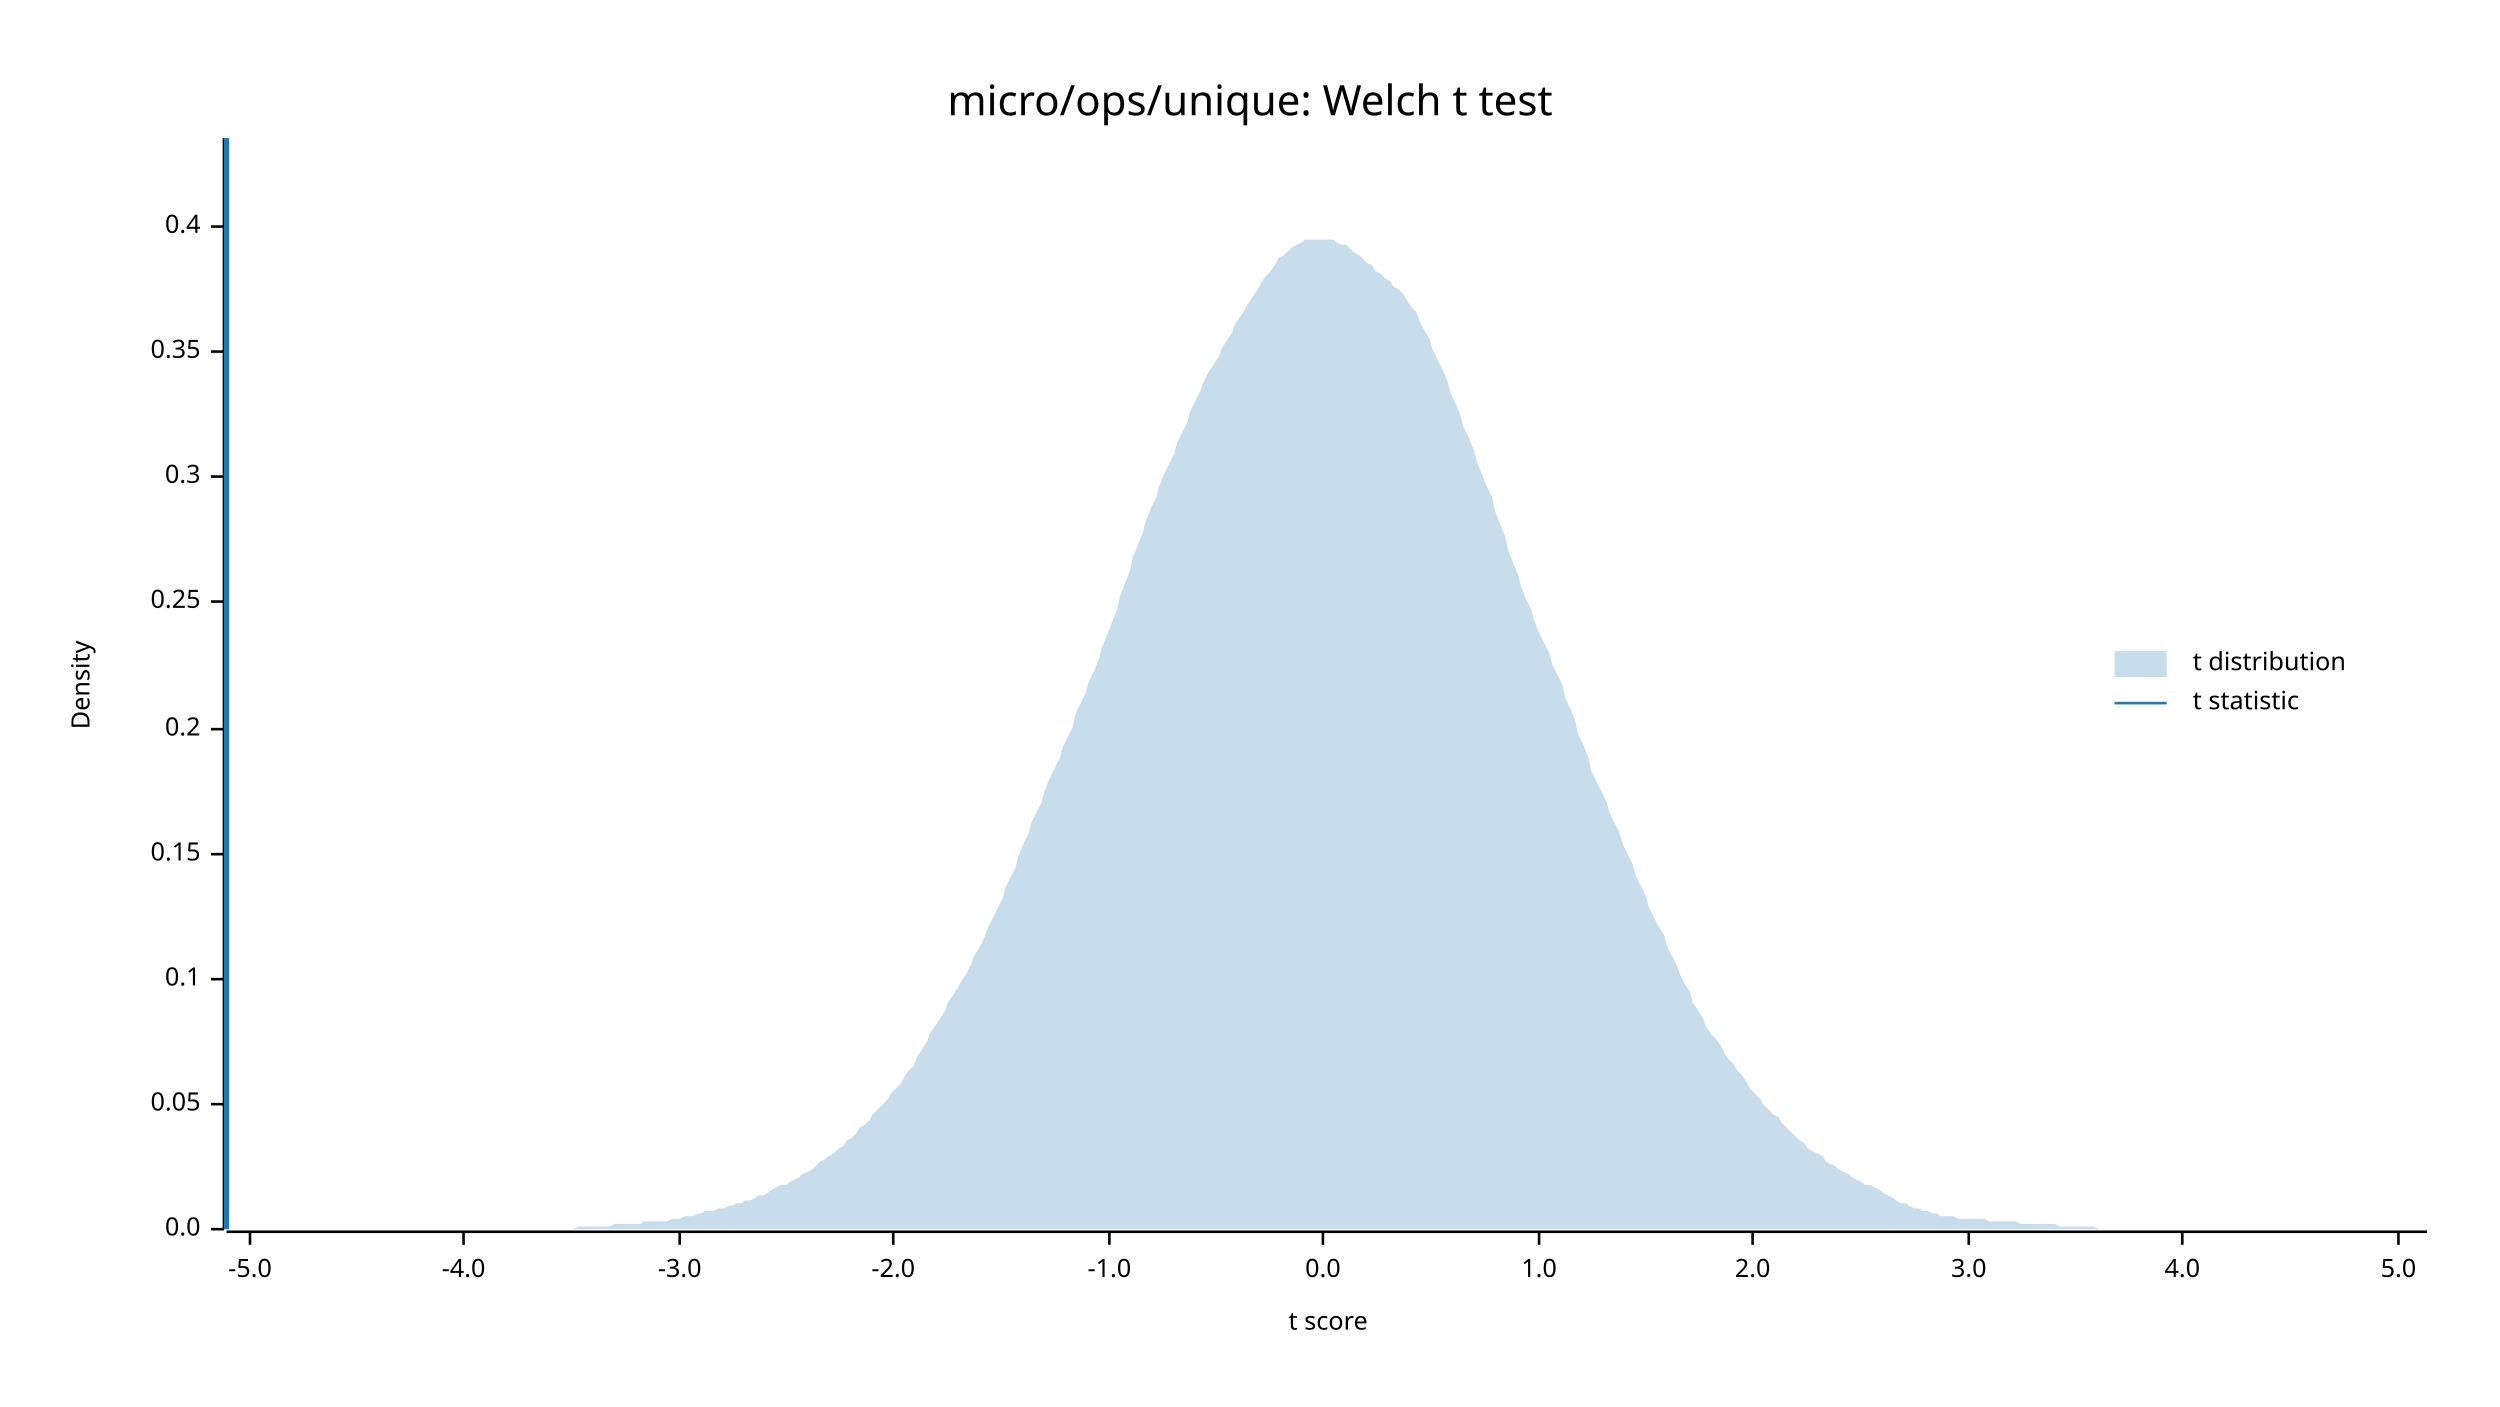
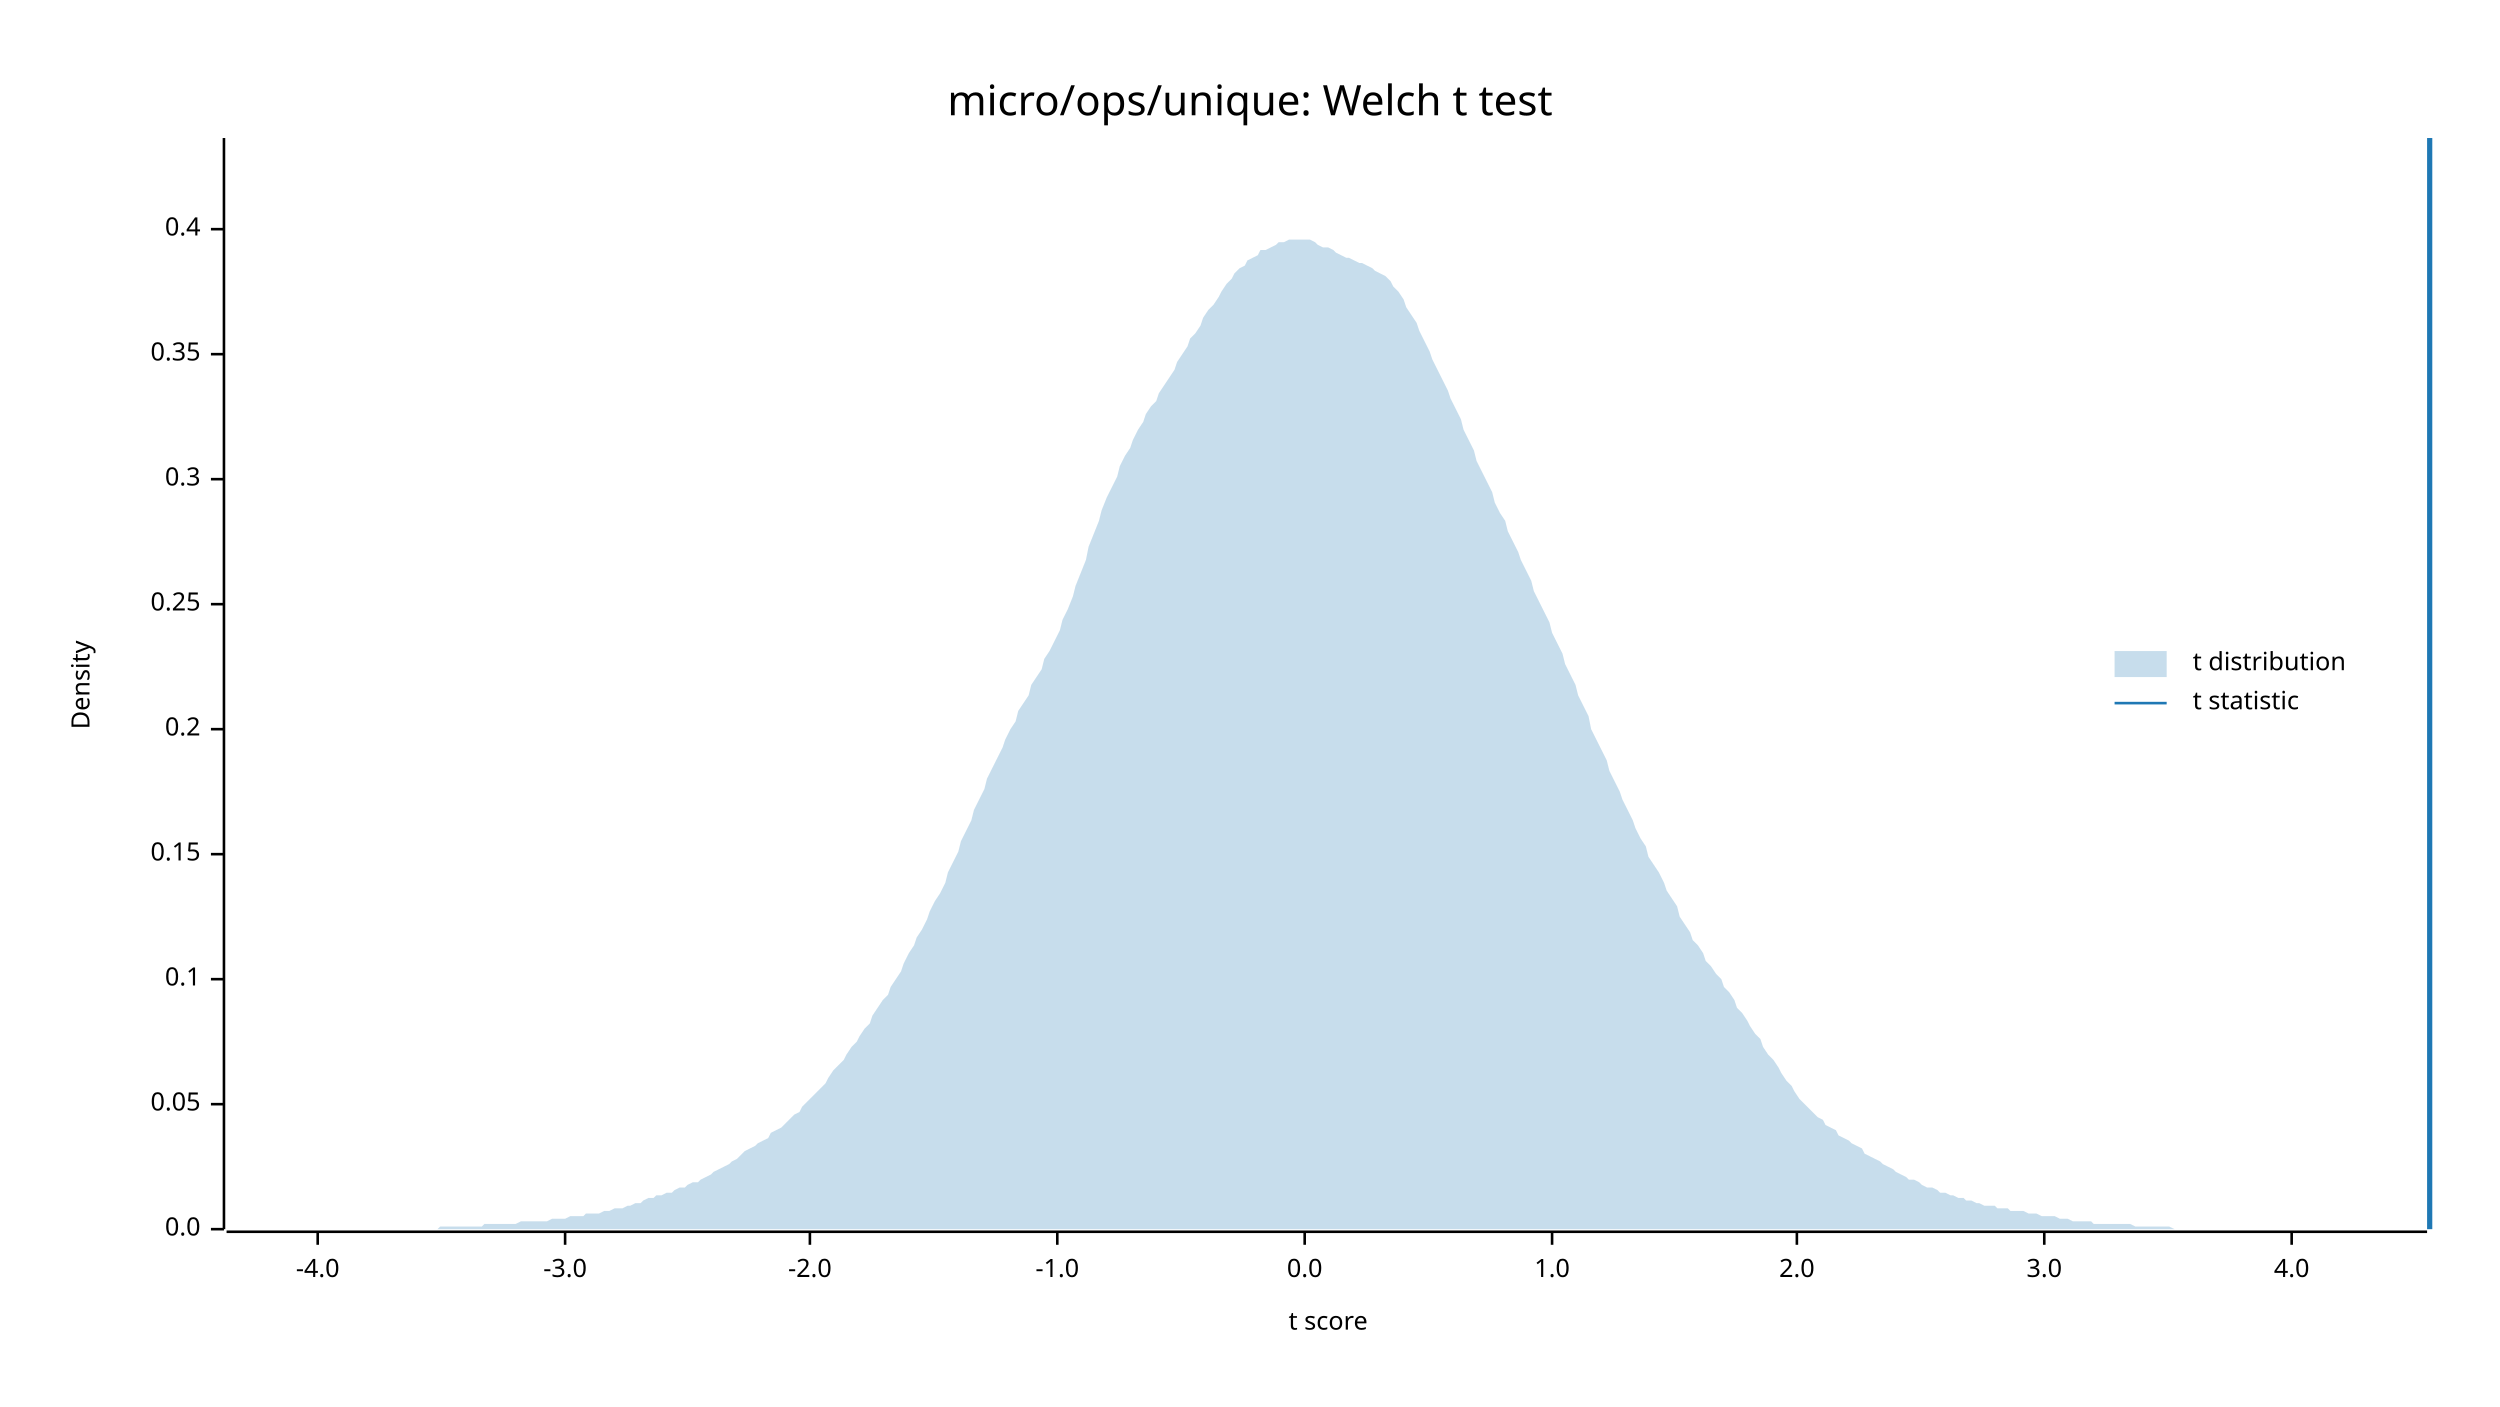
<svg xmlns="http://www.w3.org/2000/svg" width="960" height="540" viewBox="0 0 960 540">
  <text x="480" y="32" dy="0.76em" text-anchor="middle" font-family="sans-serif" font-size="16.129" opacity="1" fill="#000000">
micro/ops/unique: Welch t test
</text>
  <text x="27" y="263" dy="0.76em" text-anchor="middle" font-family="sans-serif" font-size="9.677" opacity="1" fill="#000000" transform="rotate(270, 27, 263)">
Density
</text>
  <text x="510" y="513" dy="-0.5ex" text-anchor="middle" font-family="sans-serif" font-size="9.677" opacity="1" fill="#000000">
t score
</text>
  <polyline fill="none" opacity="1" stroke="#000000" stroke-width="1" points="86,53 86,472 " />
  <text x="77" y="472" dy="0.5ex" text-anchor="end" font-family="sans-serif" font-size="9.677" opacity="1" fill="#000000">
0.0
</text>
  <polyline fill="none" opacity="1" stroke="#000000" stroke-width="1" points="81,472 86,472 " />
  <text x="77" y="424" dy="0.5ex" text-anchor="end" font-family="sans-serif" font-size="9.677" opacity="1" fill="#000000">
0.05
</text>
  <polyline fill="none" opacity="1" stroke="#000000" stroke-width="1" points="81,424 86,424 " />
  <text x="77" y="376" dy="0.5ex" text-anchor="end" font-family="sans-serif" font-size="9.677" opacity="1" fill="#000000">
0.1
</text>
  <polyline fill="none" opacity="1" stroke="#000000" stroke-width="1" points="81,376 86,376 " />
  <text x="77" y="328" dy="0.5ex" text-anchor="end" font-family="sans-serif" font-size="9.677" opacity="1" fill="#000000">
0.15
</text>
  <polyline fill="none" opacity="1" stroke="#000000" stroke-width="1" points="81,328 86,328 " />
  <text x="77" y="280" dy="0.5ex" text-anchor="end" font-family="sans-serif" font-size="9.677" opacity="1" fill="#000000">
0.2
</text>
  <polyline fill="none" opacity="1" stroke="#000000" stroke-width="1" points="81,280 86,280 " />
-   <text x="77" y="231" dy="0.5ex" text-anchor="end" font-family="sans-serif" font-size="9.677" opacity="1" fill="#000000">
+   <text x="77" y="232" dy="0.5ex" text-anchor="end" font-family="sans-serif" font-size="9.677" opacity="1" fill="#000000">
0.25
</text>
-   <polyline fill="none" opacity="1" stroke="#000000" stroke-width="1" points="81,231 86,231 " />
-   <text x="77" y="183" dy="0.5ex" text-anchor="end" font-family="sans-serif" font-size="9.677" opacity="1" fill="#000000">
+   <polyline fill="none" opacity="1" stroke="#000000" stroke-width="1" points="81,232 86,232 " />
+   <text x="77" y="184" dy="0.5ex" text-anchor="end" font-family="sans-serif" font-size="9.677" opacity="1" fill="#000000">
0.3
</text>
-   <polyline fill="none" opacity="1" stroke="#000000" stroke-width="1" points="81,183 86,183 " />
-   <text x="77" y="135" dy="0.5ex" text-anchor="end" font-family="sans-serif" font-size="9.677" opacity="1" fill="#000000">
+   <polyline fill="none" opacity="1" stroke="#000000" stroke-width="1" points="81,184 86,184 " />
+   <text x="77" y="136" dy="0.5ex" text-anchor="end" font-family="sans-serif" font-size="9.677" opacity="1" fill="#000000">
0.35
</text>
-   <polyline fill="none" opacity="1" stroke="#000000" stroke-width="1" points="81,135 86,135 " />
-   <text x="77" y="87" dy="0.5ex" text-anchor="end" font-family="sans-serif" font-size="9.677" opacity="1" fill="#000000">
+   <polyline fill="none" opacity="1" stroke="#000000" stroke-width="1" points="81,136 86,136 " />
+   <text x="77" y="88" dy="0.5ex" text-anchor="end" font-family="sans-serif" font-size="9.677" opacity="1" fill="#000000">
0.4
</text>
-   <polyline fill="none" opacity="1" stroke="#000000" stroke-width="1" points="81,87 86,87 " />
+   <polyline fill="none" opacity="1" stroke="#000000" stroke-width="1" points="81,88 86,88 " />
  <polyline fill="none" opacity="1" stroke="#000000" stroke-width="1" points="87,473 932,473 " />
-   <text x="96" y="483" dy="0.76em" text-anchor="middle" font-family="sans-serif" font-size="9.677" opacity="1" fill="#000000">
- -5.0
- </text>
-   <polyline fill="none" opacity="1" stroke="#000000" stroke-width="1" points="96,473 96,478 " />
-   <text x="178" y="483" dy="0.76em" text-anchor="middle" font-family="sans-serif" font-size="9.677" opacity="1" fill="#000000">
+   <text x="122" y="483" dy="0.76em" text-anchor="middle" font-family="sans-serif" font-size="9.677" opacity="1" fill="#000000">
-4.0
</text>
-   <polyline fill="none" opacity="1" stroke="#000000" stroke-width="1" points="178,473 178,478 " />
-   <text x="261" y="483" dy="0.76em" text-anchor="middle" font-family="sans-serif" font-size="9.677" opacity="1" fill="#000000">
+   <polyline fill="none" opacity="1" stroke="#000000" stroke-width="1" points="122,473 122,478 " />
+   <text x="217" y="483" dy="0.76em" text-anchor="middle" font-family="sans-serif" font-size="9.677" opacity="1" fill="#000000">
-3.0
</text>
-   <polyline fill="none" opacity="1" stroke="#000000" stroke-width="1" points="261,473 261,478 " />
-   <text x="343" y="483" dy="0.76em" text-anchor="middle" font-family="sans-serif" font-size="9.677" opacity="1" fill="#000000">
+   <polyline fill="none" opacity="1" stroke="#000000" stroke-width="1" points="217,473 217,478 " />
+   <text x="311" y="483" dy="0.76em" text-anchor="middle" font-family="sans-serif" font-size="9.677" opacity="1" fill="#000000">
-2.0
</text>
-   <polyline fill="none" opacity="1" stroke="#000000" stroke-width="1" points="343,473 343,478 " />
-   <text x="426" y="483" dy="0.76em" text-anchor="middle" font-family="sans-serif" font-size="9.677" opacity="1" fill="#000000">
+   <polyline fill="none" opacity="1" stroke="#000000" stroke-width="1" points="311,473 311,478 " />
+   <text x="406" y="483" dy="0.76em" text-anchor="middle" font-family="sans-serif" font-size="9.677" opacity="1" fill="#000000">
-1.0
</text>
-   <polyline fill="none" opacity="1" stroke="#000000" stroke-width="1" points="426,473 426,478 " />
-   <text x="508" y="483" dy="0.76em" text-anchor="middle" font-family="sans-serif" font-size="9.677" opacity="1" fill="#000000">
+   <polyline fill="none" opacity="1" stroke="#000000" stroke-width="1" points="406,473 406,478 " />
+   <text x="501" y="483" dy="0.76em" text-anchor="middle" font-family="sans-serif" font-size="9.677" opacity="1" fill="#000000">
0.0
</text>
-   <polyline fill="none" opacity="1" stroke="#000000" stroke-width="1" points="508,473 508,478 " />
-   <text x="591" y="483" dy="0.76em" text-anchor="middle" font-family="sans-serif" font-size="9.677" opacity="1" fill="#000000">
+   <polyline fill="none" opacity="1" stroke="#000000" stroke-width="1" points="501,473 501,478 " />
+   <text x="596" y="483" dy="0.76em" text-anchor="middle" font-family="sans-serif" font-size="9.677" opacity="1" fill="#000000">
1.0
</text>
-   <polyline fill="none" opacity="1" stroke="#000000" stroke-width="1" points="591,473 591,478 " />
-   <text x="673" y="483" dy="0.76em" text-anchor="middle" font-family="sans-serif" font-size="9.677" opacity="1" fill="#000000">
+   <polyline fill="none" opacity="1" stroke="#000000" stroke-width="1" points="596,473 596,478 " />
+   <text x="690" y="483" dy="0.76em" text-anchor="middle" font-family="sans-serif" font-size="9.677" opacity="1" fill="#000000">
2.0
</text>
-   <polyline fill="none" opacity="1" stroke="#000000" stroke-width="1" points="673,473 673,478 " />
-   <text x="756" y="483" dy="0.76em" text-anchor="middle" font-family="sans-serif" font-size="9.677" opacity="1" fill="#000000">
+   <polyline fill="none" opacity="1" stroke="#000000" stroke-width="1" points="690,473 690,478 " />
+   <text x="785" y="483" dy="0.76em" text-anchor="middle" font-family="sans-serif" font-size="9.677" opacity="1" fill="#000000">
3.0
</text>
-   <polyline fill="none" opacity="1" stroke="#000000" stroke-width="1" points="756,473 756,478 " />
-   <text x="838" y="483" dy="0.76em" text-anchor="middle" font-family="sans-serif" font-size="9.677" opacity="1" fill="#000000">
+   <polyline fill="none" opacity="1" stroke="#000000" stroke-width="1" points="785,473 785,478 " />
+   <text x="880" y="483" dy="0.76em" text-anchor="middle" font-family="sans-serif" font-size="9.677" opacity="1" fill="#000000">
4.0
</text>
-   <polyline fill="none" opacity="1" stroke="#000000" stroke-width="1" points="838,473 838,478 " />
-   <text x="921" y="483" dy="0.76em" text-anchor="middle" font-family="sans-serif" font-size="9.677" opacity="1" fill="#000000">
- 5.0
- </text>
-   <polyline fill="none" opacity="1" stroke="#000000" stroke-width="1" points="921,473 921,478 " />
-   <polygon opacity="0.25" fill="#1F78B4" points="87,472 88,472 90,472 92,472 93,472 95,472 97,472 98,472 100,472 102,472 103,472 105,472 107,472 109,472 110,472 112,472 114,472 115,472 117,472 119,472 120,472 122,472 124,472 125,472 127,472 129,472 131,472 132,472 134,472 136,472 137,472 139,472 141,472 142,472 144,472 146,472 147,472 149,472 151,472 153,472 154,472 156,472 158,472 159,472 161,472 163,472 164,472 166,472 168,472 169,472 171,472 173,472 175,472 176,472 178,472 180,472 181,472 183,472 185,472 186,472 188,472 190,472 191,472 193,472 195,472 197,472 198,472 200,472 202,472 203,472 205,472 207,472 208,472 210,472 212,472 214,472 215,472 217,472 219,472 220,472 222,471 224,471 225,471 227,471 229,471 230,471 232,471 234,471 236,470 237,470 239,470 241,470 242,470 244,470 246,470 247,469 249,469 251,469 252,469 254,469 256,469 258,468 259,468 261,468 263,467 264,467 266,467 268,466 269,466 271,465 273,465 274,465 276,464 278,464 280,463 281,463 283,462 285,462 286,461 288,461 290,460 291,459 293,459 295,458 296,457 298,456 300,455 302,455 303,454 305,453 307,452 308,451 310,450 312,449 313,448 315,446 317,445 318,444 320,443 322,441 324,440 325,438 327,437 329,435 330,433 332,432 334,430 335,428 337,426 339,424 341,422 342,420 344,418 346,416 347,414 349,411 351,409 352,406 354,403 356,400 357,397 359,394 361,391 363,388 364,385 366,382 368,379 369,377 371,374 373,370 374,367 376,364 378,360 379,357 381,353 383,349 385,345 386,341 388,337 390,333 391,329 393,324 395,320 396,316 398,312 400,308 401,304 403,299 405,295 407,291 408,287 410,283 412,279 413,274 415,270 417,266 418,262 420,258 422,253 423,249 425,244 427,239 429,234 430,229 432,224 434,219 435,214 437,209 439,204 440,200 442,195 444,191 445,187 447,182 449,178 451,174 452,170 454,166 456,162 457,158 459,154 461,150 462,147 464,143 466,140 468,137 469,134 471,131 473,128 474,125 476,122 478,119 479,117 481,114 483,111 484,109 486,106 488,104 490,101 491,99 493,98 495,96 496,95 498,94 500,93 501,92 503,92 505,92 506,92 508,92 510,92 512,92 513,93 515,94 517,94 518,95 520,97 522,98 523,99 525,101 527,102 528,104 530,105 532,107 534,108 535,110 537,111 539,113 540,115 542,118 544,120 545,123 547,127 549,130 550,134 552,138 554,142 556,147 557,151 559,155 561,160 562,164 564,168 566,173 567,177 569,182 571,187 573,191 574,196 576,201 578,206 579,211 581,216 583,221 584,225 586,230 588,234 589,238 591,243 593,247 595,251 596,255 598,259 600,263 601,268 603,272 605,277 606,282 608,286 610,291 611,296 613,300 615,304 617,308 618,312 620,316 622,320 623,324 625,328 627,332 628,336 630,340 632,344 633,348 635,352 637,356 639,359 640,363 642,367 644,371 645,374 647,378 649,381 650,385 652,388 654,391 655,394 657,397 659,399 661,402 662,404 664,407 666,409 667,411 669,413 671,416 672,418 674,420 676,422 677,424 679,426 681,428 683,429 684,431 686,433 688,435 689,436 691,438 693,439 694,441 696,442 698,443 700,444 701,446 703,447 705,448 706,449 708,450 710,451 711,452 713,453 715,454 716,455 718,455 720,456 722,457 723,458 725,459 727,460 728,461 730,462 732,462 733,463 735,464 737,464 738,465 740,465 742,466 744,466 745,467 747,467 749,467 750,467 752,468 754,468 755,468 757,468 759,468 760,468 762,468 764,469 766,469 767,469 769,469 771,469 772,469 774,469 776,470 777,470 779,470 781,470 782,470 784,470 786,470 788,470 789,470 791,471 793,471 794,471 796,471 798,471 799,471 801,471 803,471 804,471 806,472 808,472 810,472 811,472 813,472 815,472 816,472 818,472 820,472 821,472 823,472 825,472 827,472 828,472 830,472 832,472 833,472 835,472 837,472 838,472 840,472 842,472 843,472 845,472 847,472 849,472 850,472 852,472 854,472 855,472 857,472 859,472 860,472 862,472 864,472 865,472 867,472 869,472 871,472 872,472 874,472 876,472 877,472 879,472 881,472 882,472 884,472 886,472 887,472 889,472 891,472 893,472 894,472 896,472 898,472 899,472 901,472 903,472 904,472 906,472 908,472 909,472 911,472 913,472 915,472 916,472 918,472 920,472 921,472 923,472 925,472 926,472 928,472 930,472 932,472 932,472 87,472 " />
-   <polyline fill="none" opacity="1" stroke="#1F78B4" stroke-width="2" points="87,472 87,53 " />
+   <polyline fill="none" opacity="1" stroke="#000000" stroke-width="1" points="880,473 880,478 " />
+   <polygon opacity="0.25" fill="#1F78B4" points="87,472 88,472 90,472 92,472 93,472 95,472 97,472 98,472 100,472 102,472 103,472 105,472 107,472 109,472 110,472 112,472 114,472 115,472 117,472 119,472 120,472 122,472 124,472 125,472 127,472 129,472 131,472 132,472 134,472 136,472 137,472 139,472 141,472 142,472 144,472 146,472 147,472 149,472 151,472 153,472 154,472 156,472 158,472 159,472 161,472 163,472 164,472 166,472 168,472 169,471 171,471 173,471 175,471 176,471 178,471 180,471 181,471 183,471 185,471 186,470 188,470 190,470 191,470 193,470 195,470 197,470 198,470 200,469 202,469 203,469 205,469 207,469 208,469 210,469 212,468 214,468 215,468 217,468 219,467 220,467 222,467 224,467 225,466 227,466 229,466 230,466 232,465 234,465 236,464 237,464 239,464 241,463 242,463 244,462 246,462 247,461 249,460 251,460 252,459 254,459 256,458 258,458 259,457 261,456 263,456 264,455 266,454 268,454 269,453 271,452 273,451 274,450 276,449 278,448 280,447 281,446 283,445 285,443 286,442 288,441 290,440 291,439 293,438 295,437 296,435 298,434 300,433 302,431 303,430 305,428 307,427 308,425 310,423 312,421 313,420 315,418 317,416 318,414 320,411 322,409 324,407 325,405 327,402 329,400 330,398 332,395 334,393 335,390 337,387 339,384 341,382 342,379 344,376 346,373 347,370 349,366 351,363 352,360 354,357 356,353 357,350 359,346 361,343 363,339 364,335 366,331 368,327 369,323 371,319 373,315 374,311 376,307 378,303 379,299 381,295 383,291 385,287 386,284 388,280 390,277 391,273 393,270 395,267 396,263 398,260 400,257 401,253 403,250 405,246 407,242 408,238 410,234 412,229 413,225 415,220 417,215 418,210 420,205 422,200 423,196 425,191 427,187 429,183 430,179 432,175 434,172 435,169 437,165 439,162 440,159 442,156 444,154 445,151 447,148 449,145 451,142 452,139 454,136 456,133 457,130 459,128 461,125 462,122 464,119 466,117 468,114 469,112 471,109 473,107 474,105 476,103 478,102 479,100 481,99 483,98 484,96 486,96 488,95 490,94 491,93 493,93 495,92 496,92 498,92 500,92 501,92 503,92 505,93 506,94 508,95 510,95 512,96 513,97 515,98 517,99 518,99 520,100 522,101 523,101 525,102 527,103 528,104 530,105 532,106 534,108 535,110 537,112 539,115 540,118 542,121 544,124 545,127 547,131 549,135 550,138 552,142 554,146 556,150 557,153 559,157 561,161 562,165 564,169 566,173 567,177 569,181 571,185 573,189 574,193 576,197 578,200 579,204 581,208 583,212 584,215 586,219 588,223 589,227 591,231 593,235 595,239 596,243 598,247 600,251 601,255 603,259 605,263 606,267 608,271 610,275 611,280 613,284 615,288 617,292 618,296 620,300 622,304 623,307 625,311 627,315 628,318 630,322 632,325 633,329 635,332 637,335 639,339 640,342 642,345 644,348 645,352 647,355 649,358 650,361 652,363 654,366 655,369 657,371 659,374 661,376 662,379 664,381 666,384 667,387 669,389 671,392 672,394 674,397 676,399 677,402 679,405 681,407 683,410 684,412 686,415 688,417 689,419 691,422 693,424 694,425 696,427 698,429 700,430 701,432 703,433 705,434 706,436 708,437 710,438 711,439 713,440 715,441 716,443 718,444 720,445 722,446 723,447 725,448 727,449 728,450 730,451 732,452 733,453 735,453 737,454 738,455 740,456 742,456 744,457 745,458 747,458 749,459 750,459 752,460 754,460 755,461 757,461 759,462 760,462 762,463 764,463 766,463 767,464 769,464 771,464 772,465 774,465 776,465 777,465 779,466 781,466 782,466 784,467 786,467 788,467 789,467 791,468 793,468 794,468 796,469 798,469 799,469 801,469 803,469 804,470 806,470 808,470 810,470 811,470 813,470 815,470 816,470 818,470 820,471 821,471 823,471 825,471 827,471 828,471 830,471 832,471 833,471 835,472 837,472 838,472 840,472 842,472 843,472 845,472 847,472 849,472 850,472 852,472 854,472 855,472 857,472 859,472 860,472 862,472 864,472 865,472 867,472 869,472 871,472 872,472 874,472 876,472 877,472 879,472 881,472 882,472 884,472 886,472 887,472 889,472 891,472 893,472 894,472 896,472 898,472 899,472 901,472 903,472 904,472 906,472 908,472 909,472 911,472 913,472 915,472 916,472 918,472 920,472 921,472 923,472 925,472 926,472 928,472 930,472 932,472 932,472 87,472 " />
+   <polyline fill="none" opacity="1" stroke="#1F78B4" stroke-width="2" points="933,472 933,53 " />
  <text x="842" y="250" dy="0.76em" text-anchor="start" font-family="sans-serif" font-size="9.677" opacity="1" fill="#000000">
t distribution
</text>
  <text x="842" y="265" dy="0.76em" text-anchor="start" font-family="sans-serif" font-size="9.677" opacity="1" fill="#000000">
t statistic
</text>
  <rect x="812" y="250" width="20" height="10" opacity="0.25" fill="#1F78B4" stroke="none" />
  <polyline fill="none" opacity="1" stroke="#1F78B4" stroke-width="1" points="812,270 832,270 " />
</svg>
